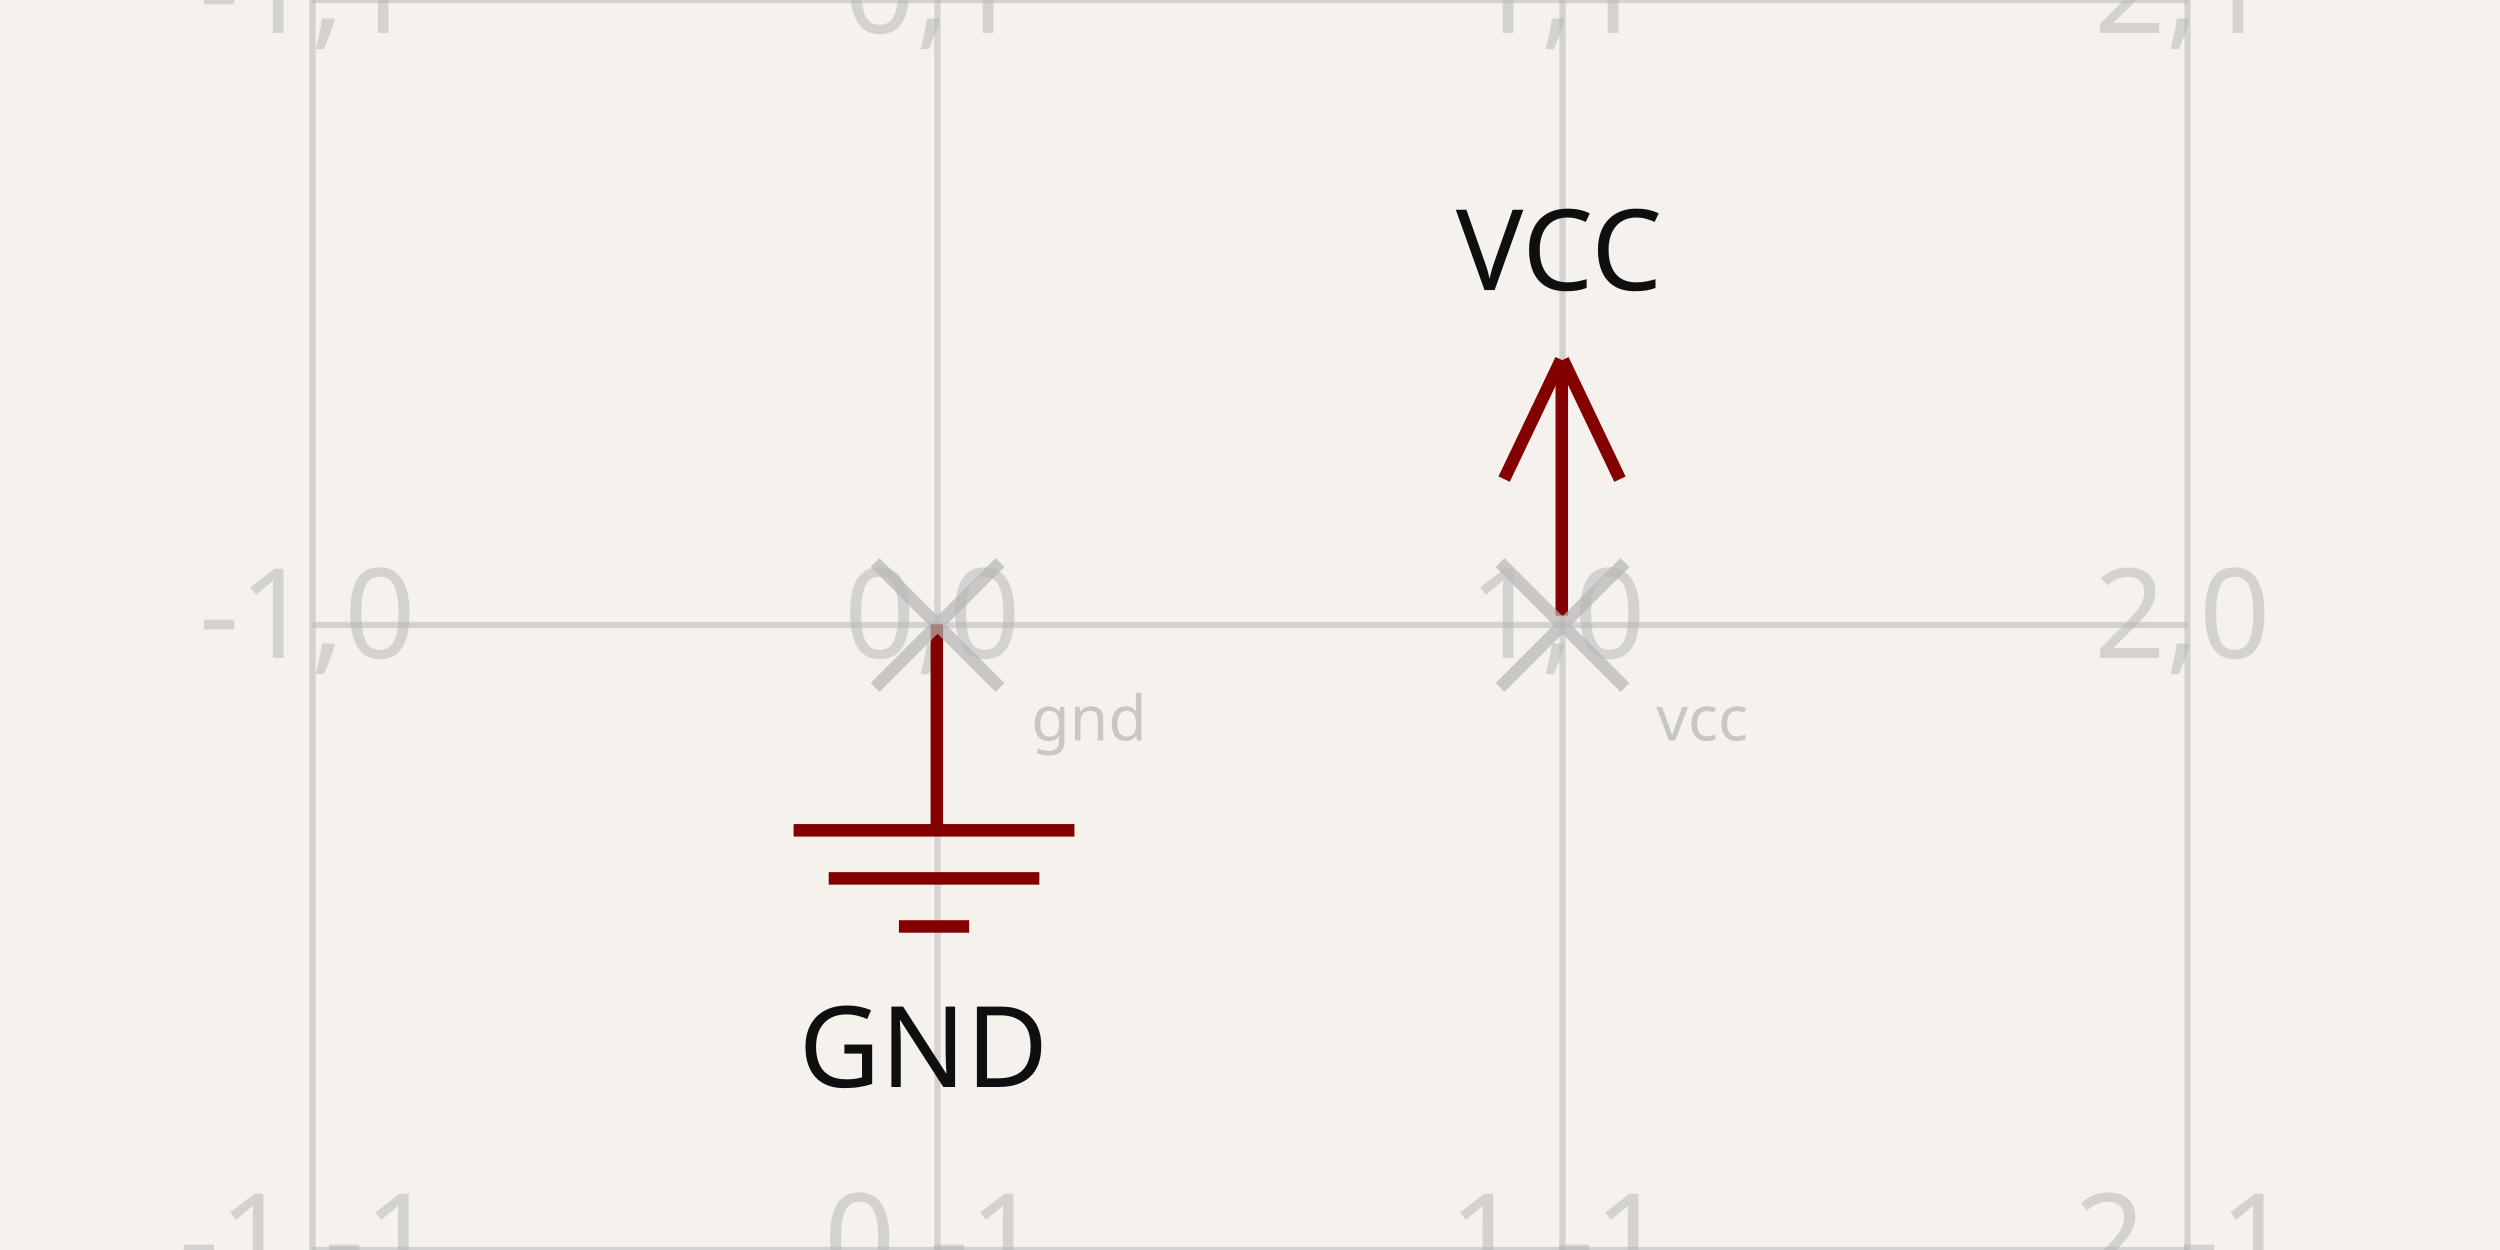
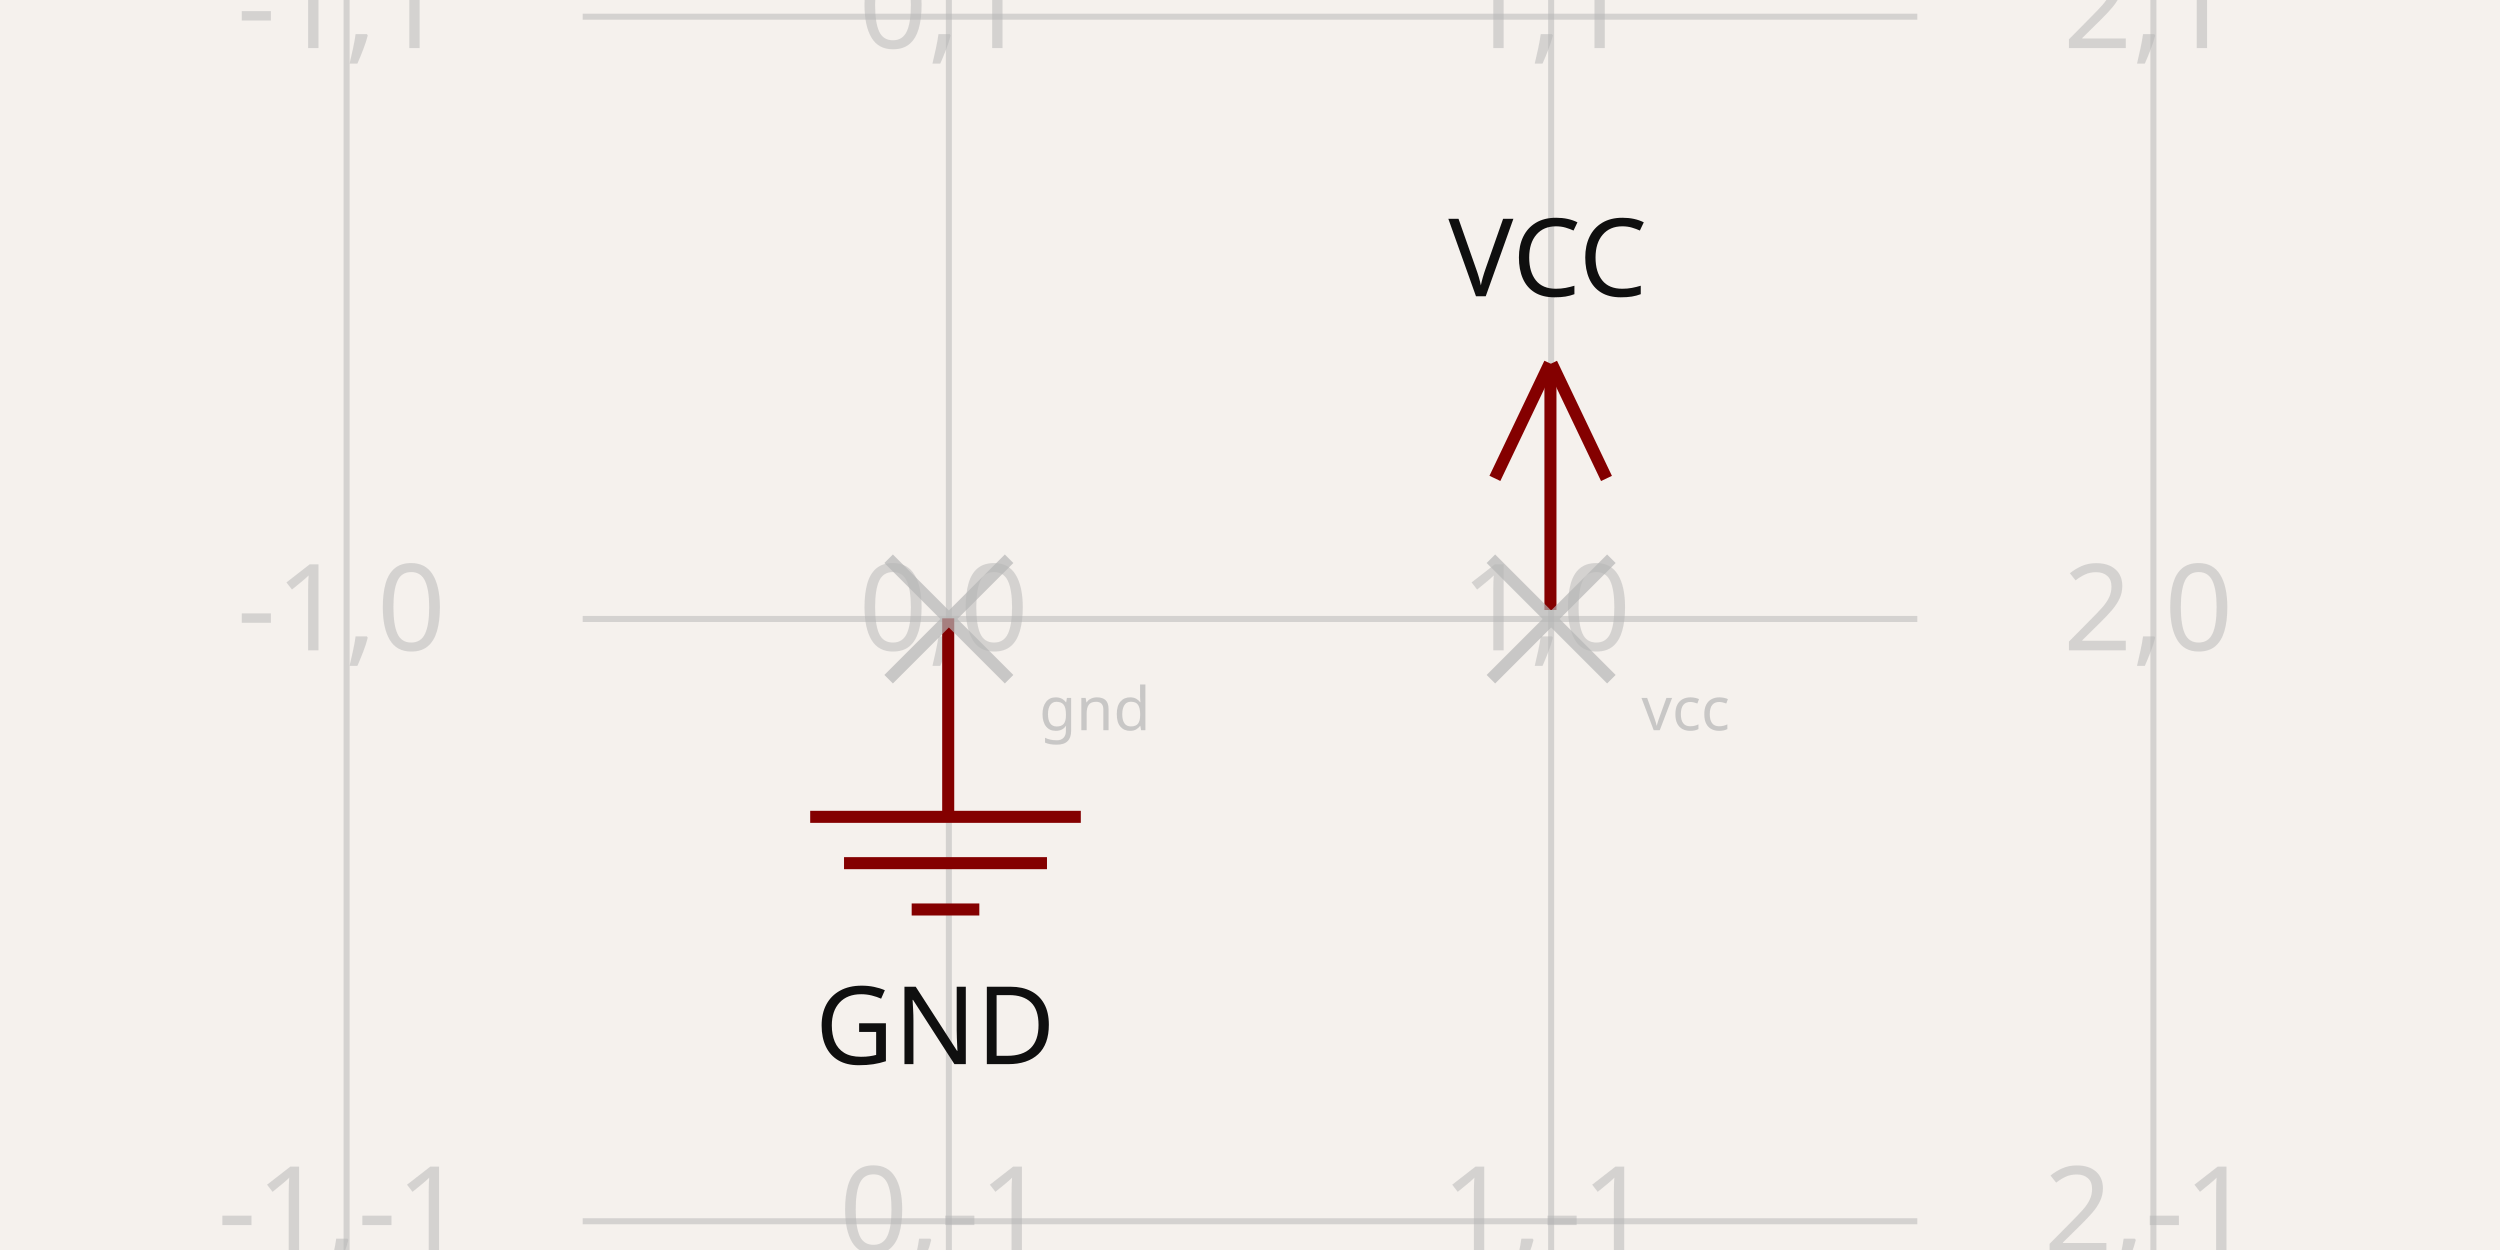
- <svg xmlns="http://www.w3.org/2000/svg" width="1200" height="600" style="background-color: rgb(245, 241, 237)" data-real-to-screen-transform="matrix(300,0,0,-300,450,300)">
+ <svg xmlns="http://www.w3.org/2000/svg" width="1200" height="600" style="background-color: rgb(245, 241, 237)" data-real-to-screen-transform="matrix(289.0916099191,0,0,-289.0916099191,455.4541950405,297.1090839008)">
  <style>
              .boundary { fill: rgb(245, 241, 237); }
              .schematic-boundary { fill: none; stroke: #fff; }
              .component { fill: none; stroke: rgb(132, 0, 0); }
              .chip { fill: rgb(255, 255, 194); stroke: rgb(132, 0, 0); }
              .component-pin { fill: none; stroke: rgb(132, 0, 0); }
              .trace:hover {
                filter: invert(1);
              }
              .trace:hover .trace-crossing-outline {
                opacity: 0;
              }
+               .trace:hover .trace-junction {
+                 filter: invert(1);
+               }
              .text { font-family: sans-serif; fill: rgb(0, 150, 0); }
              .pin-number { fill: rgb(169, 0, 0); }
              .port-label { fill: rgb(0, 100, 100); }
              .component-name { fill: rgb(0, 100, 100); }
            </style>
  <rect class="boundary" x="0" y="0" width="1200" height="600" />
  <g class="grid">
-     <line x1="150" y1="600" x2="150" y2="0" stroke="rgb(181, 181, 181)" stroke-width="3" stroke-opacity="0.5" />
-     <line x1="450" y1="600" x2="450" y2="0" stroke="rgb(181, 181, 181)" stroke-width="3" stroke-opacity="0.5" />
-     <line x1="750" y1="600" x2="750" y2="0" stroke="rgb(181, 181, 181)" stroke-width="3" stroke-opacity="0.5" />
-     <line x1="1050" y1="600" x2="1050" y2="0" stroke="rgb(181, 181, 181)" stroke-width="3" stroke-opacity="0.5" />
-     <line x1="150" y1="600" x2="1050" y2="600" stroke="rgb(181, 181, 181)" stroke-width="3" stroke-opacity="0.5" />
-     <line x1="150" y1="300" x2="1050" y2="300" stroke="rgb(181, 181, 181)" stroke-width="3" stroke-opacity="0.5" />
-     <line x1="150" y1="0" x2="1050" y2="0" stroke="rgb(181, 181, 181)" stroke-width="3" stroke-opacity="0.5" />
-     <text x="147.5" y="595" fill="rgb(181, 181, 181)" font-size="60" fill-opacity="0.5" text-anchor="middle" dominant-baseline="middle" font-family="sans-serif">-1,-1</text>
-     <text x="147.5" y="295" fill="rgb(181, 181, 181)" font-size="60" fill-opacity="0.5" text-anchor="middle" dominant-baseline="middle" font-family="sans-serif">-1,0</text>
-     <text x="147.5" y="-5" fill="rgb(181, 181, 181)" font-size="60" fill-opacity="0.5" text-anchor="middle" dominant-baseline="middle" font-family="sans-serif">-1,1</text>
-     <text x="447.5" y="595" fill="rgb(181, 181, 181)" font-size="60" fill-opacity="0.5" text-anchor="middle" dominant-baseline="middle" font-family="sans-serif">0,-1</text>
-     <text x="447.5" y="295" fill="rgb(181, 181, 181)" font-size="60" fill-opacity="0.5" text-anchor="middle" dominant-baseline="middle" font-family="sans-serif">0,0</text>
-     <text x="447.5" y="-5" fill="rgb(181, 181, 181)" font-size="60" fill-opacity="0.5" text-anchor="middle" dominant-baseline="middle" font-family="sans-serif">0,1</text>
-     <text x="747.5" y="595" fill="rgb(181, 181, 181)" font-size="60" fill-opacity="0.5" text-anchor="middle" dominant-baseline="middle" font-family="sans-serif">1,-1</text>
-     <text x="747.5" y="295" fill="rgb(181, 181, 181)" font-size="60" fill-opacity="0.5" text-anchor="middle" dominant-baseline="middle" font-family="sans-serif">1,0</text>
-     <text x="747.5" y="-5" fill="rgb(181, 181, 181)" font-size="60" fill-opacity="0.5" text-anchor="middle" dominant-baseline="middle" font-family="sans-serif">1,1</text>
-     <text x="1047.5" y="595" fill="rgb(181, 181, 181)" font-size="60" fill-opacity="0.5" text-anchor="middle" dominant-baseline="middle" font-family="sans-serif">2,-1</text>
-     <text x="1047.5" y="295" fill="rgb(181, 181, 181)" font-size="60" fill-opacity="0.5" text-anchor="middle" dominant-baseline="middle" font-family="sans-serif">2,0</text>
-     <text x="1047.5" y="-5" fill="rgb(181, 181, 181)" font-size="60" fill-opacity="0.5" text-anchor="middle" dominant-baseline="middle" font-family="sans-serif">2,1</text>
+     <line x1="166.363" y1="600" x2="166.363" y2="-5.638867150992155e-11" stroke="rgb(181, 181, 181)" stroke-width="2.891" stroke-opacity="0.5" />
+     <line x1="455.454" y1="600" x2="455.454" y2="-5.638867150992155e-11" stroke="rgb(181, 181, 181)" stroke-width="2.891" stroke-opacity="0.5" />
+     <line x1="744.546" y1="600" x2="744.546" y2="-5.638867150992155e-11" stroke="rgb(181, 181, 181)" stroke-width="2.891" stroke-opacity="0.5" />
+     <line x1="1033.637" y1="600" x2="1033.637" y2="-5.638867150992155e-11" stroke="rgb(181, 181, 181)" stroke-width="2.891" stroke-opacity="0.5" />
+     <line x1="279.686" y1="875.292" x2="920.314" y2="875.292" stroke="rgb(181, 181, 181)" stroke-width="2.891" stroke-opacity="0.5" />
+     <line x1="279.686" y1="586.201" x2="920.314" y2="586.201" stroke="rgb(181, 181, 181)" stroke-width="2.891" stroke-opacity="0.5" />
+     <line x1="279.686" y1="297.109" x2="920.314" y2="297.109" stroke="rgb(181, 181, 181)" stroke-width="2.891" stroke-opacity="0.5" />
+     <line x1="279.686" y1="8.017" x2="920.314" y2="8.017" stroke="rgb(181, 181, 181)" stroke-width="2.891" stroke-opacity="0.5" />
+     <line x1="279.686" y1="-281.074" x2="920.314" y2="-281.074" stroke="rgb(181, 181, 181)" stroke-width="2.891" stroke-opacity="0.5" />
+     <text x="163.863" y="870.292" fill="rgb(181, 181, 181)" font-size="57.818" fill-opacity="0.5" text-anchor="middle" dominant-baseline="middle" font-family="sans-serif">-1,-2</text>
+     <text x="163.863" y="581.201" fill="rgb(181, 181, 181)" font-size="57.818" fill-opacity="0.5" text-anchor="middle" dominant-baseline="middle" font-family="sans-serif">-1,-1</text>
+     <text x="163.863" y="292.109" fill="rgb(181, 181, 181)" font-size="57.818" fill-opacity="0.5" text-anchor="middle" dominant-baseline="middle" font-family="sans-serif">-1,0</text>
+     <text x="163.863" y="3.017" fill="rgb(181, 181, 181)" font-size="57.818" fill-opacity="0.5" text-anchor="middle" dominant-baseline="middle" font-family="sans-serif">-1,1</text>
+     <text x="163.863" y="-286.074" fill="rgb(181, 181, 181)" font-size="57.818" fill-opacity="0.5" text-anchor="middle" dominant-baseline="middle" font-family="sans-serif">-1,2</text>
+     <text x="452.954" y="870.292" fill="rgb(181, 181, 181)" font-size="57.818" fill-opacity="0.5" text-anchor="middle" dominant-baseline="middle" font-family="sans-serif">0,-2</text>
+     <text x="452.954" y="581.201" fill="rgb(181, 181, 181)" font-size="57.818" fill-opacity="0.5" text-anchor="middle" dominant-baseline="middle" font-family="sans-serif">0,-1</text>
+     <text x="452.954" y="292.109" fill="rgb(181, 181, 181)" font-size="57.818" fill-opacity="0.5" text-anchor="middle" dominant-baseline="middle" font-family="sans-serif">0,0</text>
+     <text x="452.954" y="3.017" fill="rgb(181, 181, 181)" font-size="57.818" fill-opacity="0.5" text-anchor="middle" dominant-baseline="middle" font-family="sans-serif">0,1</text>
+     <text x="452.954" y="-286.074" fill="rgb(181, 181, 181)" font-size="57.818" fill-opacity="0.5" text-anchor="middle" dominant-baseline="middle" font-family="sans-serif">0,2</text>
+     <text x="742.046" y="870.292" fill="rgb(181, 181, 181)" font-size="57.818" fill-opacity="0.5" text-anchor="middle" dominant-baseline="middle" font-family="sans-serif">1,-2</text>
+     <text x="742.046" y="581.201" fill="rgb(181, 181, 181)" font-size="57.818" fill-opacity="0.5" text-anchor="middle" dominant-baseline="middle" font-family="sans-serif">1,-1</text>
+     <text x="742.046" y="292.109" fill="rgb(181, 181, 181)" font-size="57.818" fill-opacity="0.5" text-anchor="middle" dominant-baseline="middle" font-family="sans-serif">1,0</text>
+     <text x="742.046" y="3.017" fill="rgb(181, 181, 181)" font-size="57.818" fill-opacity="0.5" text-anchor="middle" dominant-baseline="middle" font-family="sans-serif">1,1</text>
+     <text x="742.046" y="-286.074" fill="rgb(181, 181, 181)" font-size="57.818" fill-opacity="0.5" text-anchor="middle" dominant-baseline="middle" font-family="sans-serif">1,2</text>
+     <text x="1031.137" y="870.292" fill="rgb(181, 181, 181)" font-size="57.818" fill-opacity="0.5" text-anchor="middle" dominant-baseline="middle" font-family="sans-serif">2,-2</text>
+     <text x="1031.137" y="581.201" fill="rgb(181, 181, 181)" font-size="57.818" fill-opacity="0.5" text-anchor="middle" dominant-baseline="middle" font-family="sans-serif">2,-1</text>
+     <text x="1031.137" y="292.109" fill="rgb(181, 181, 181)" font-size="57.818" fill-opacity="0.5" text-anchor="middle" dominant-baseline="middle" font-family="sans-serif">2,0</text>
+     <text x="1031.137" y="3.017" fill="rgb(181, 181, 181)" font-size="57.818" fill-opacity="0.5" text-anchor="middle" dominant-baseline="middle" font-family="sans-serif">2,1</text>
+     <text x="1031.137" y="-286.074" fill="rgb(181, 181, 181)" font-size="57.818" fill-opacity="0.5" text-anchor="middle" dominant-baseline="middle" font-family="sans-serif">2,2</text>
  </g>
-   <rect class="component-overlay" x="380.928" y="299.675" width="134.796" height="145.029" fill="transparent" />
-   <path d="M 449.674 299.675 L 449.674 398.565" stroke="rgb(132, 0, 0)" fill="none" stroke-width="6px" />
-   <path d="M 380.928 398.555 L 515.724 398.555" stroke="rgb(132, 0, 0)" fill="none" stroke-width="6px" />
-   <path d="M 397.778 421.629 L 498.875 421.629" stroke="rgb(132, 0, 0)" fill="none" stroke-width="6px" />
-   <path d="M 431.477 444.704 L 465.176 444.704" stroke="rgb(132, 0, 0)" fill="none" stroke-width="6px" />
-   <text x="443.214" y="479.843" fill="rgb(15, 15, 15)" font-family="sans-serif" text-anchor="middle" dominant-baseline="hanging" font-size="54px">GND</text>
-   <rect class="component-overlay" x="721.984" y="172.647" width="55.584" height="122.869" fill="transparent" />
-   <path d="M 749.337 172.647 L 721.984 229.969" stroke="rgb(132, 0, 0)" fill="none" stroke-width="6px" />
-   <path d="M 750.215 172.677 L 777.568 229.999" stroke="rgb(132, 0, 0)" fill="none" stroke-width="6px" />
-   <path d="M 749.654 174.16 L 749.654 295.516" stroke="rgb(132, 0, 0)" fill="none" stroke-width="6px" />
-   <text x="748.312" y="155.067" fill="rgb(15, 15, 15)" font-family="sans-serif" text-anchor="middle" dominant-baseline="ideographic" font-size="54px">VCC</text>
+   <rect class="component-overlay" x="388.894" y="296.796" width="129.895" height="139.755" fill="transparent" />
+   <path d="M 455.14 296.796 L 455.14 392.09" stroke="rgb(132, 0, 0)" fill="none" stroke-width="5.782px" />
+   <path d="M 388.894 392.081 L 518.789 392.081" stroke="rgb(132, 0, 0)" fill="none" stroke-width="5.782px" />
+   <path d="M 405.131 414.316 L 502.552 414.316" stroke="rgb(132, 0, 0)" fill="none" stroke-width="5.782px" />
+   <path d="M 437.604 436.551 L 470.078 436.551" stroke="rgb(132, 0, 0)" fill="none" stroke-width="5.782px" />
+   <text x="448.915" y="470.413" fill="rgb(15, 15, 15)" font-family="sans-serif" text-anchor="middle" dominant-baseline="hanging" font-size="52.036px">GND</text>
+   <rect class="component-overlay" x="717.549" y="174.387" width="53.563" height="118.401" fill="transparent" />
+   <path d="M 743.907 174.387 L 717.549 229.624" stroke="rgb(132, 0, 0)" fill="none" stroke-width="5.782px" />
+   <path d="M 744.753 174.416 L 771.112 229.653" stroke="rgb(132, 0, 0)" fill="none" stroke-width="5.782px" />
+   <path d="M 744.212 175.845 L 744.212 292.788" stroke="rgb(132, 0, 0)" fill="none" stroke-width="5.782px" />
+   <text x="742.919" y="157.446" fill="rgb(15, 15, 15)" font-family="sans-serif" text-anchor="middle" dominant-baseline="ideographic" font-size="52.036px">VCC</text>
  <g class="labeled-points">
-     <path d="M420,330 L480,270 M420,270 L480,330" stroke="rgb(181, 181, 181)" stroke-width="6" stroke-opacity="0.7" />
-     <text x="495" y="345" fill="rgb(181, 181, 181)" font-size="30" fill-opacity="0.7" text-anchor="start" font-family="sans-serif" dominant-baseline="middle">gnd</text>
-     <path d="M720,330 L780,270 M720,270 L780,330" stroke="rgb(181, 181, 181)" stroke-width="6" stroke-opacity="0.7" />
-     <text x="795" y="345" fill="rgb(181, 181, 181)" font-size="30" fill-opacity="0.7" text-anchor="start" font-family="sans-serif" dominant-baseline="middle">vcc</text>
+     <path d="M426.545,326.018 L484.363,268.2 M426.545,268.2 L484.363,326.018" stroke="rgb(181, 181, 181)" stroke-width="5.782" stroke-opacity="0.7" />
+     <text x="498.818" y="340.473" fill="rgb(181, 181, 181)" font-size="28.909" fill-opacity="0.7" text-anchor="start" font-family="sans-serif" dominant-baseline="middle">gnd</text>
+     <path d="M715.637,326.018 L773.455,268.2 M715.637,268.2 L773.455,326.018" stroke="rgb(181, 181, 181)" stroke-width="5.782" stroke-opacity="0.7" />
+     <text x="787.91" y="340.473" fill="rgb(181, 181, 181)" font-size="28.909" fill-opacity="0.7" text-anchor="start" font-family="sans-serif" dominant-baseline="middle">vcc</text>
  </g>
</svg>
